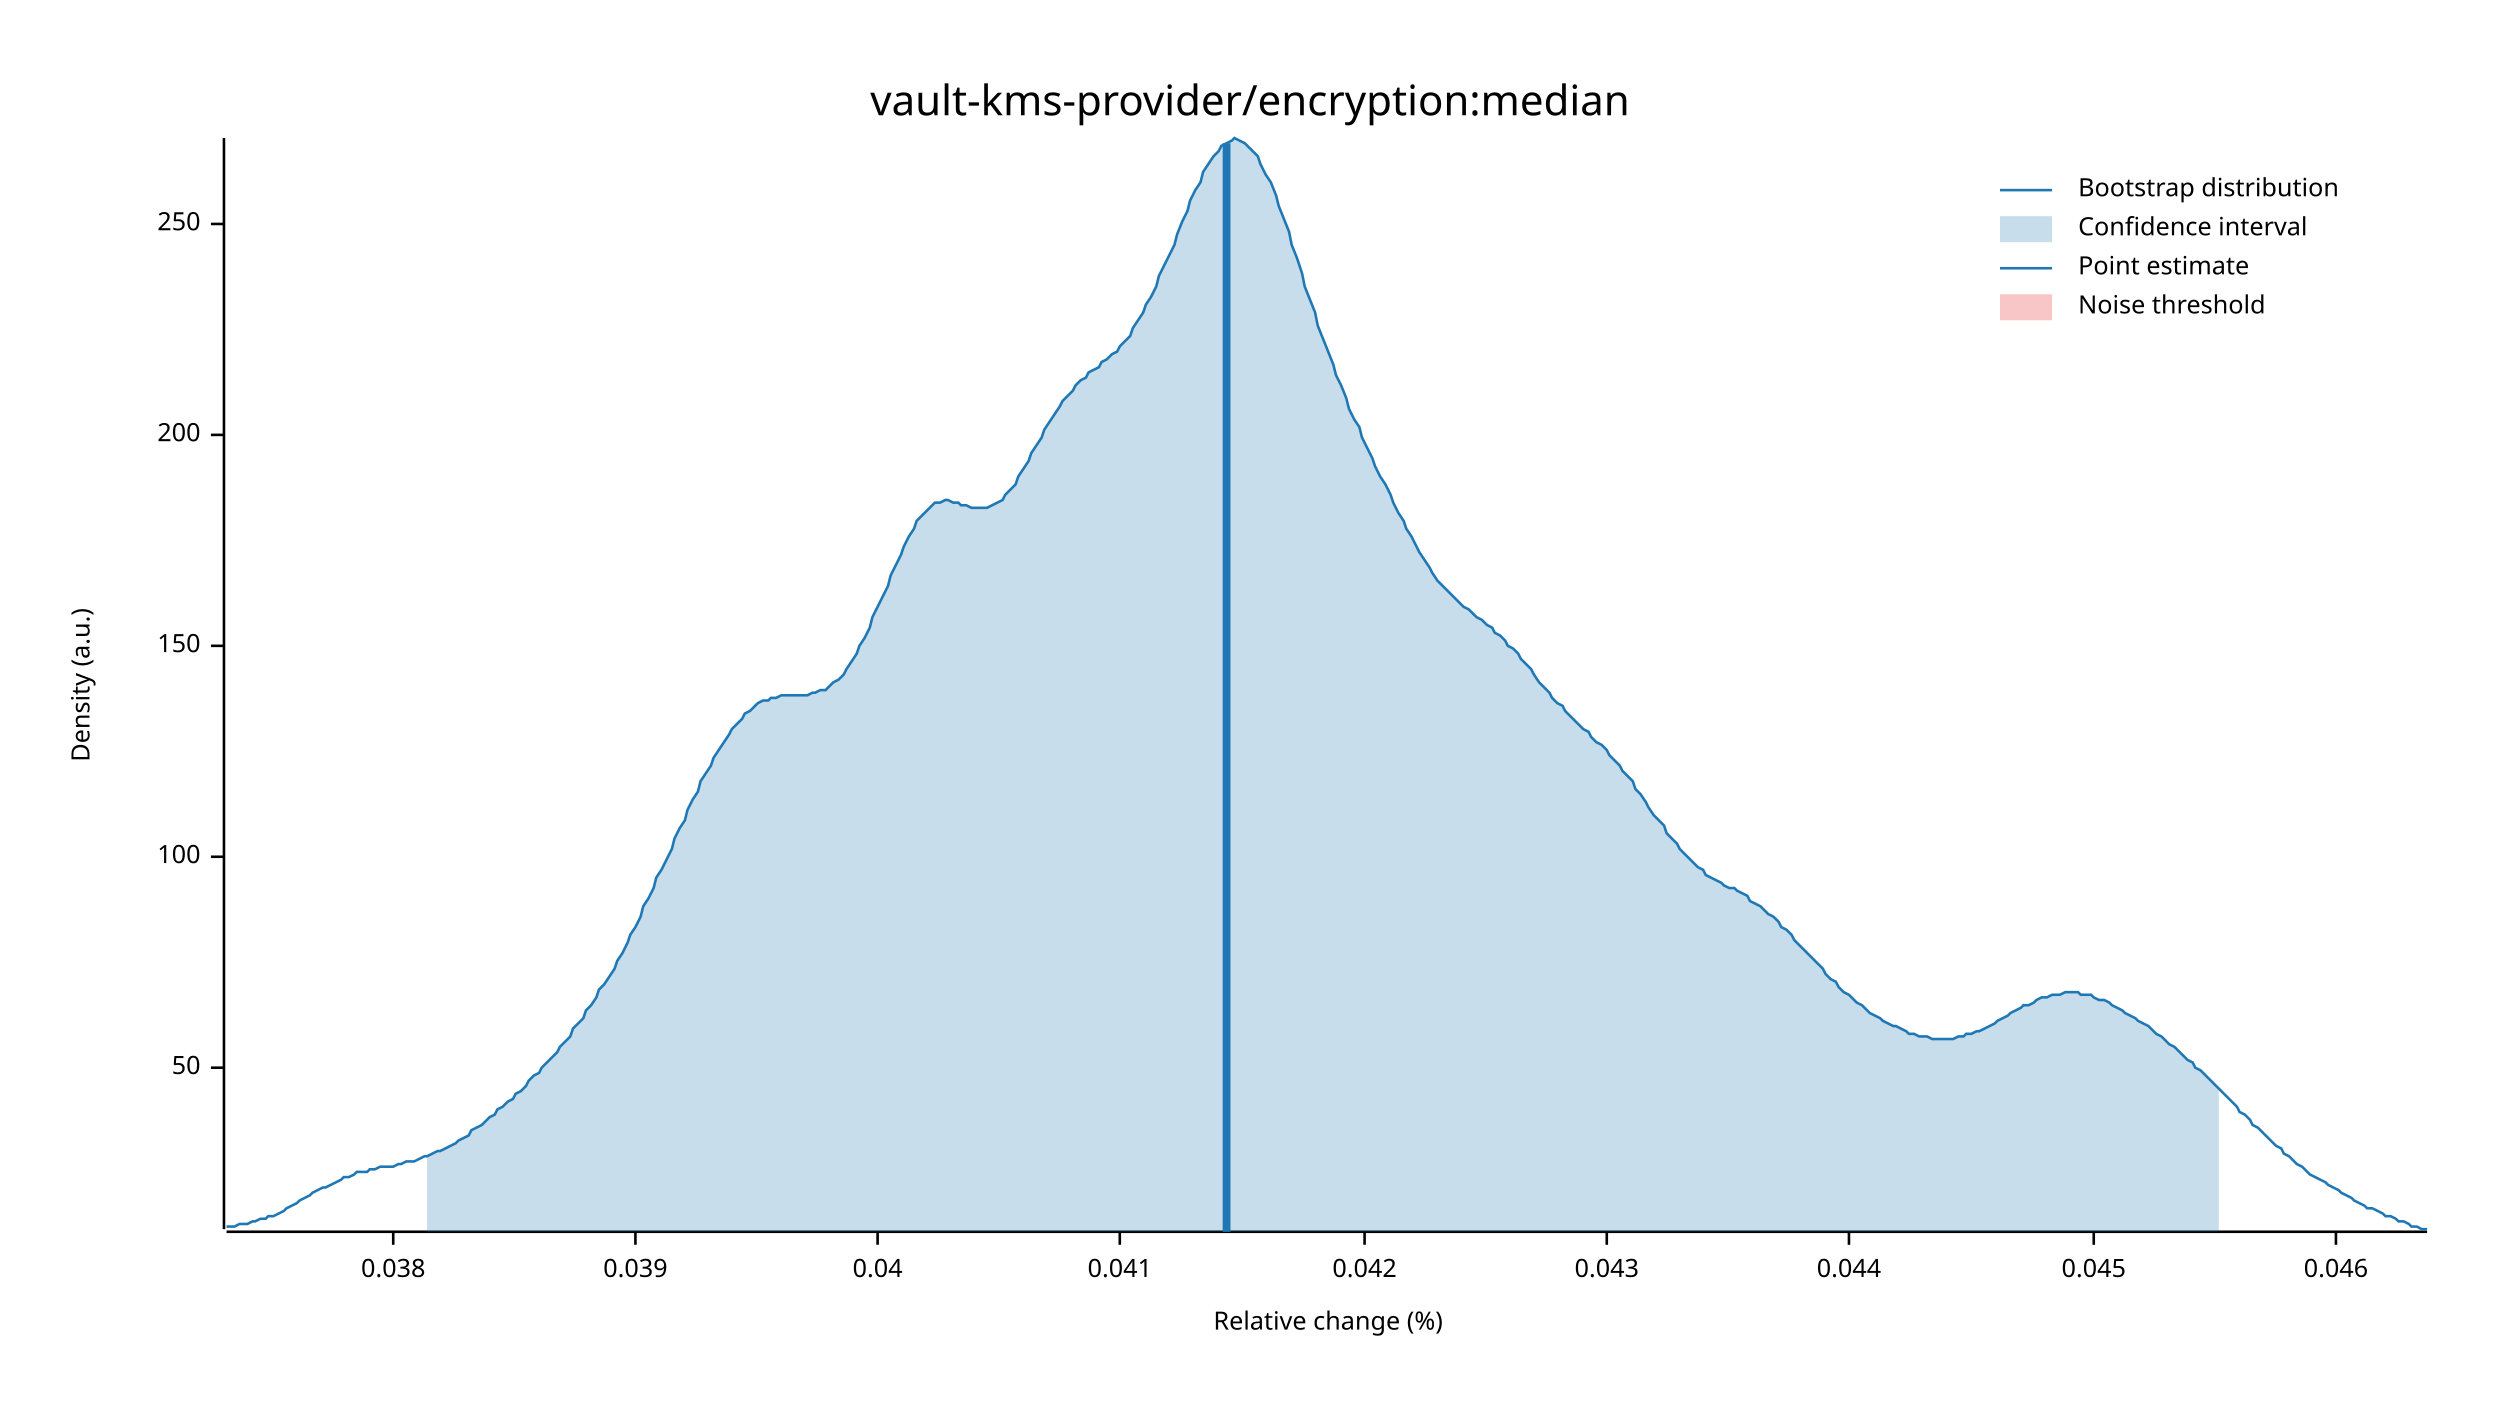
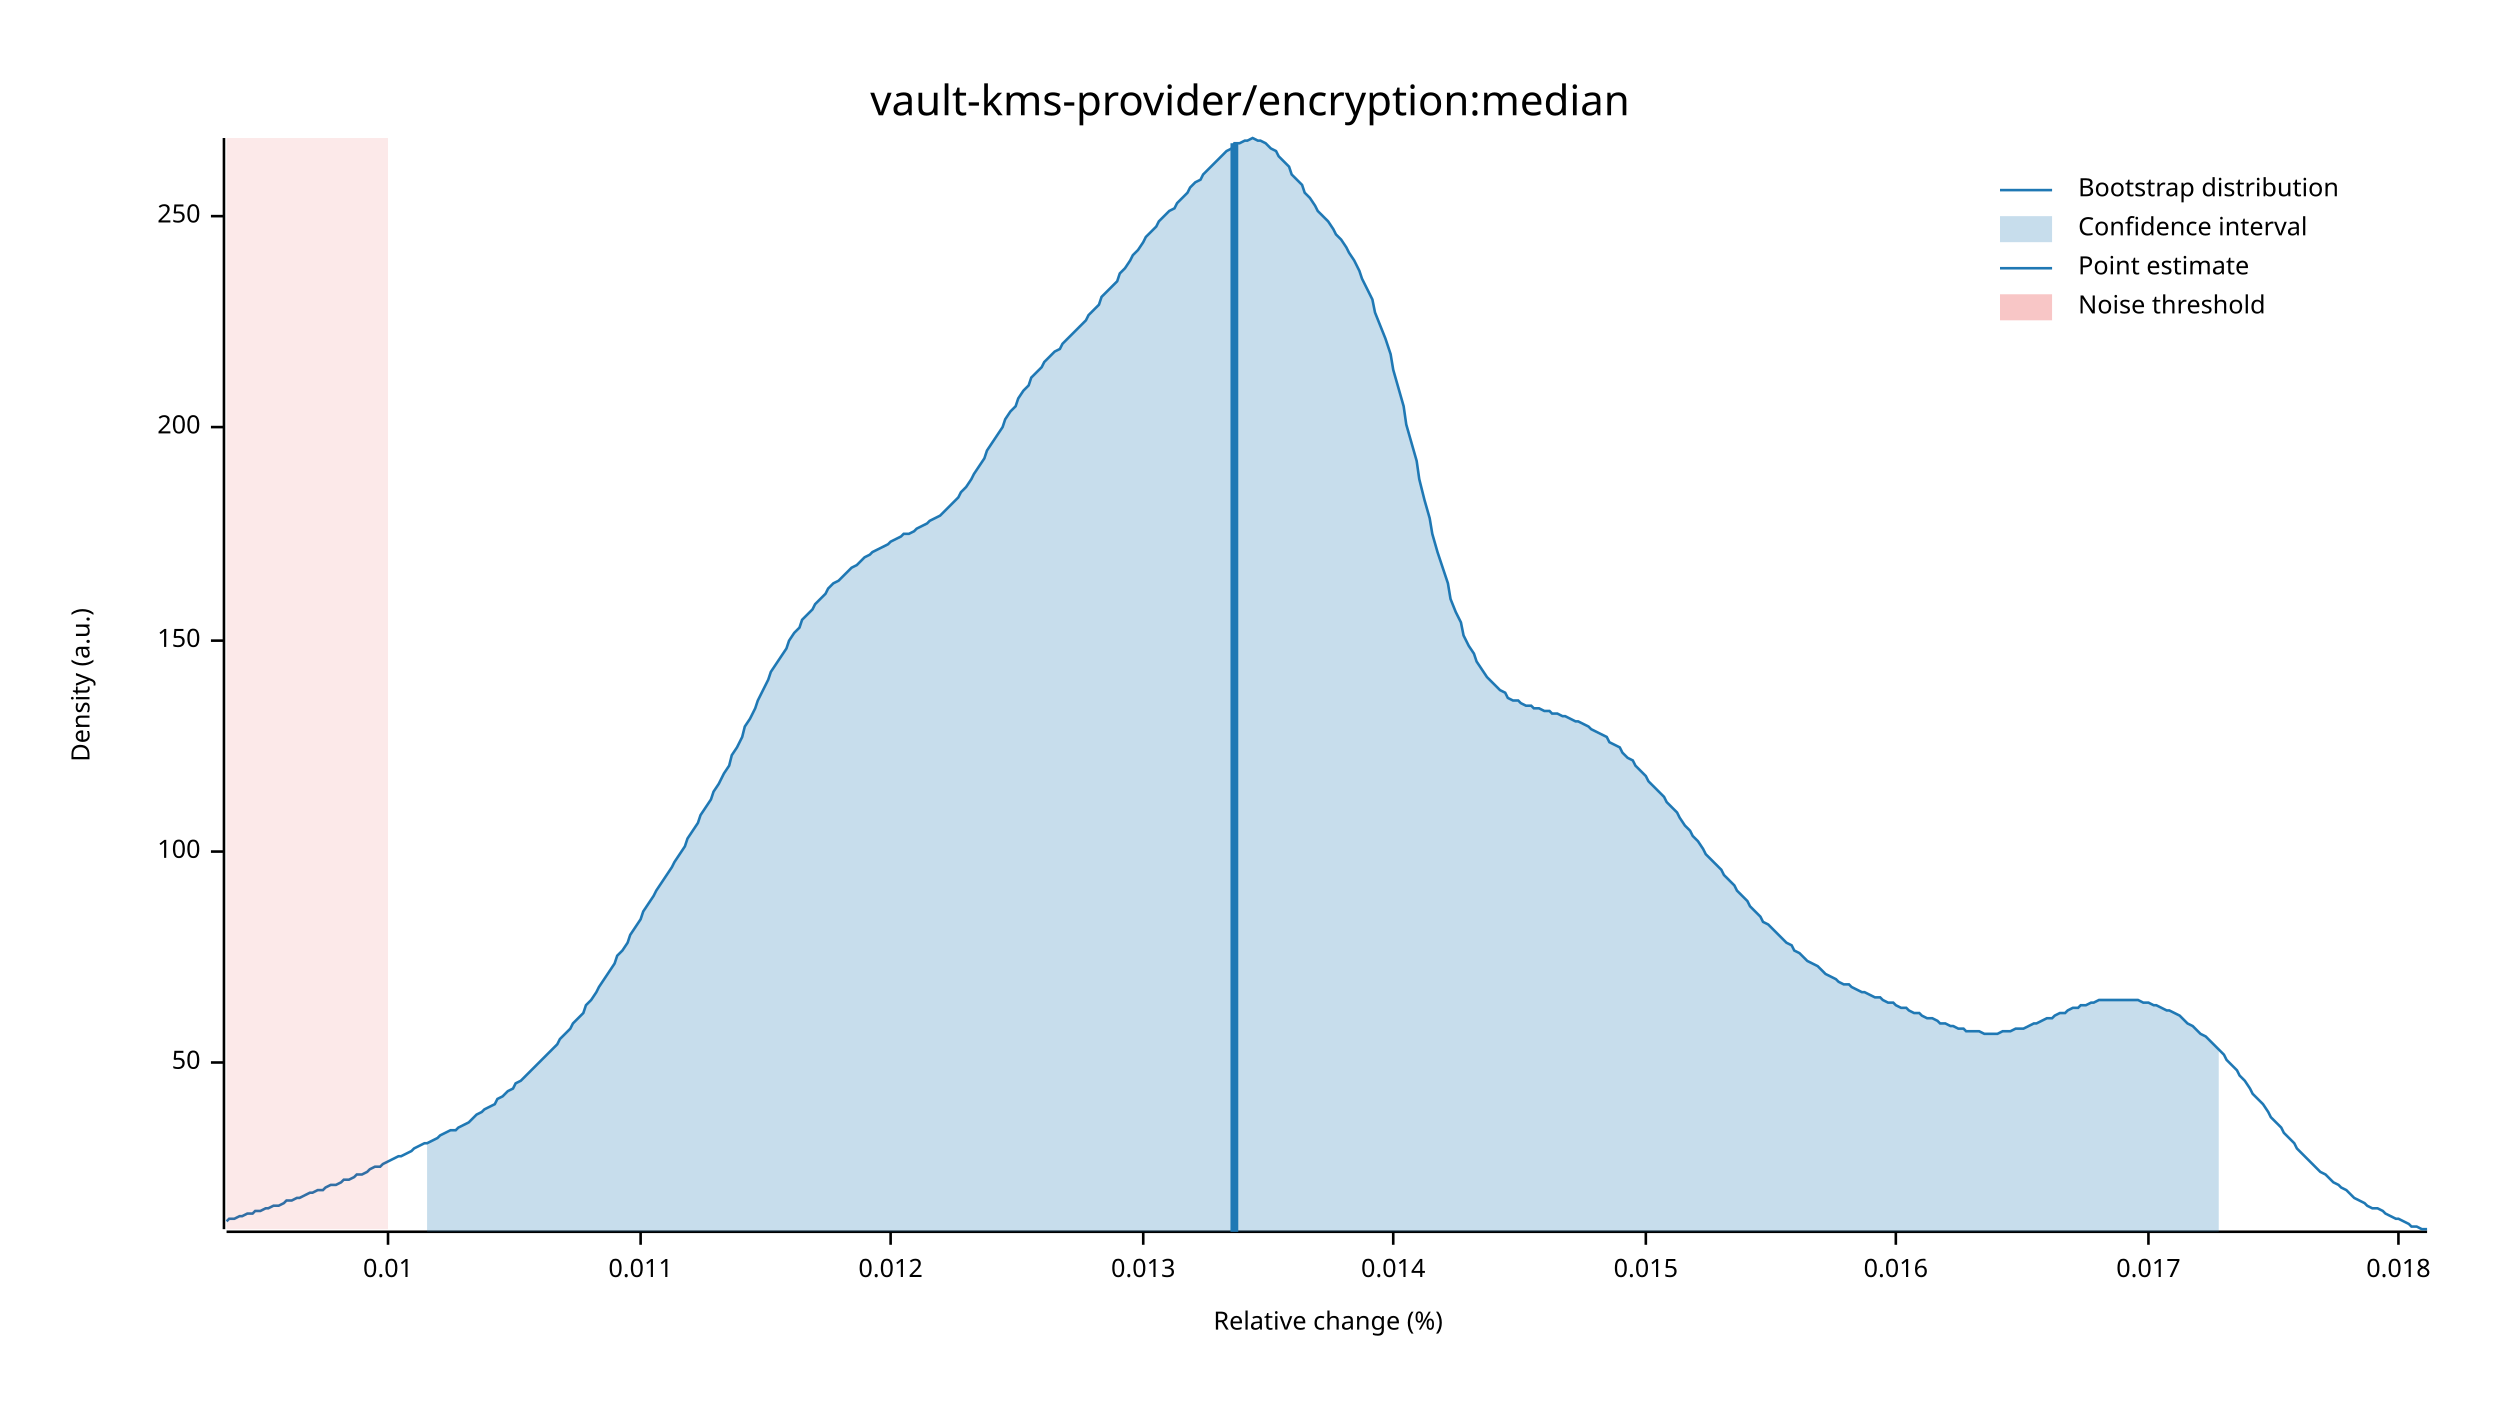
<svg xmlns="http://www.w3.org/2000/svg" width="960" height="540" viewBox="0 0 960 540">
  <text x="480" y="32" dy="0.76em" text-anchor="middle" font-family="sans-serif" font-size="16.129" opacity="1" fill="#000000">
vault-kms-provider/encryption:median
</text>
  <text x="27" y="263" dy="0.76em" text-anchor="middle" font-family="sans-serif" font-size="9.677" opacity="1" fill="#000000" transform="rotate(270, 27, 263)">
Density (a.u.)
</text>
  <text x="510" y="513" dy="-0.5ex" text-anchor="middle" font-family="sans-serif" font-size="9.677" opacity="1" fill="#000000">
Relative change (%)
</text>
  <polyline fill="none" opacity="1" stroke="#000000" stroke-width="1" points="86,53 86,472 " />
-   <text x="77" y="410" dy="0.5ex" text-anchor="end" font-family="sans-serif" font-size="9.677" opacity="1" fill="#000000">
+   <text x="77" y="408" dy="0.5ex" text-anchor="end" font-family="sans-serif" font-size="9.677" opacity="1" fill="#000000">
50
</text>
-   <polyline fill="none" opacity="1" stroke="#000000" stroke-width="1" points="81,410 86,410 " />
-   <text x="77" y="329" dy="0.5ex" text-anchor="end" font-family="sans-serif" font-size="9.677" opacity="1" fill="#000000">
+   <polyline fill="none" opacity="1" stroke="#000000" stroke-width="1" points="81,408 86,408 " />
+   <text x="77" y="327" dy="0.5ex" text-anchor="end" font-family="sans-serif" font-size="9.677" opacity="1" fill="#000000">
100
</text>
-   <polyline fill="none" opacity="1" stroke="#000000" stroke-width="1" points="81,329 86,329 " />
-   <text x="77" y="248" dy="0.5ex" text-anchor="end" font-family="sans-serif" font-size="9.677" opacity="1" fill="#000000">
+   <polyline fill="none" opacity="1" stroke="#000000" stroke-width="1" points="81,327 86,327 " />
+   <text x="77" y="246" dy="0.5ex" text-anchor="end" font-family="sans-serif" font-size="9.677" opacity="1" fill="#000000">
150
</text>
-   <polyline fill="none" opacity="1" stroke="#000000" stroke-width="1" points="81,248 86,248 " />
-   <text x="77" y="167" dy="0.5ex" text-anchor="end" font-family="sans-serif" font-size="9.677" opacity="1" fill="#000000">
+   <polyline fill="none" opacity="1" stroke="#000000" stroke-width="1" points="81,246 86,246 " />
+   <text x="77" y="164" dy="0.5ex" text-anchor="end" font-family="sans-serif" font-size="9.677" opacity="1" fill="#000000">
200
</text>
-   <polyline fill="none" opacity="1" stroke="#000000" stroke-width="1" points="81,167 86,167 " />
-   <text x="77" y="86" dy="0.5ex" text-anchor="end" font-family="sans-serif" font-size="9.677" opacity="1" fill="#000000">
+   <polyline fill="none" opacity="1" stroke="#000000" stroke-width="1" points="81,164 86,164 " />
+   <text x="77" y="83" dy="0.5ex" text-anchor="end" font-family="sans-serif" font-size="9.677" opacity="1" fill="#000000">
250
</text>
-   <polyline fill="none" opacity="1" stroke="#000000" stroke-width="1" points="81,86 86,86 " />
+   <polyline fill="none" opacity="1" stroke="#000000" stroke-width="1" points="81,83 86,83 " />
  <polyline fill="none" opacity="1" stroke="#000000" stroke-width="1" points="87,473 932,473 " />
-   <text x="151" y="483" dy="0.76em" text-anchor="middle" font-family="sans-serif" font-size="9.677" opacity="1" fill="#000000">
- 0.038
+   <text x="149" y="483" dy="0.76em" text-anchor="middle" font-family="sans-serif" font-size="9.677" opacity="1" fill="#000000">
+ 0.01
</text>
-   <polyline fill="none" opacity="1" stroke="#000000" stroke-width="1" points="151,473 151,478 " />
-   <text x="244" y="483" dy="0.76em" text-anchor="middle" font-family="sans-serif" font-size="9.677" opacity="1" fill="#000000">
- 0.039
+   <polyline fill="none" opacity="1" stroke="#000000" stroke-width="1" points="149,473 149,478 " />
+   <text x="246" y="483" dy="0.76em" text-anchor="middle" font-family="sans-serif" font-size="9.677" opacity="1" fill="#000000">
+ 0.011
</text>
-   <polyline fill="none" opacity="1" stroke="#000000" stroke-width="1" points="244,473 244,478 " />
-   <text x="337" y="483" dy="0.76em" text-anchor="middle" font-family="sans-serif" font-size="9.677" opacity="1" fill="#000000">
- 0.04
+   <polyline fill="none" opacity="1" stroke="#000000" stroke-width="1" points="246,473 246,478 " />
+   <text x="342" y="483" dy="0.76em" text-anchor="middle" font-family="sans-serif" font-size="9.677" opacity="1" fill="#000000">
+ 0.012
</text>
-   <polyline fill="none" opacity="1" stroke="#000000" stroke-width="1" points="337,473 337,478 " />
-   <text x="430" y="483" dy="0.76em" text-anchor="middle" font-family="sans-serif" font-size="9.677" opacity="1" fill="#000000">
- 0.041
+   <polyline fill="none" opacity="1" stroke="#000000" stroke-width="1" points="342,473 342,478 " />
+   <text x="439" y="483" dy="0.76em" text-anchor="middle" font-family="sans-serif" font-size="9.677" opacity="1" fill="#000000">
+ 0.013
</text>
-   <polyline fill="none" opacity="1" stroke="#000000" stroke-width="1" points="430,473 430,478 " />
-   <text x="524" y="483" dy="0.76em" text-anchor="middle" font-family="sans-serif" font-size="9.677" opacity="1" fill="#000000">
- 0.042
+   <polyline fill="none" opacity="1" stroke="#000000" stroke-width="1" points="439,473 439,478 " />
+   <text x="535" y="483" dy="0.76em" text-anchor="middle" font-family="sans-serif" font-size="9.677" opacity="1" fill="#000000">
+ 0.014
</text>
-   <polyline fill="none" opacity="1" stroke="#000000" stroke-width="1" points="524,473 524,478 " />
-   <text x="617" y="483" dy="0.76em" text-anchor="middle" font-family="sans-serif" font-size="9.677" opacity="1" fill="#000000">
- 0.043
+   <polyline fill="none" opacity="1" stroke="#000000" stroke-width="1" points="535,473 535,478 " />
+   <text x="632" y="483" dy="0.76em" text-anchor="middle" font-family="sans-serif" font-size="9.677" opacity="1" fill="#000000">
+ 0.015
</text>
-   <polyline fill="none" opacity="1" stroke="#000000" stroke-width="1" points="617,473 617,478 " />
-   <text x="710" y="483" dy="0.76em" text-anchor="middle" font-family="sans-serif" font-size="9.677" opacity="1" fill="#000000">
- 0.044
+   <polyline fill="none" opacity="1" stroke="#000000" stroke-width="1" points="632,473 632,478 " />
+   <text x="728" y="483" dy="0.76em" text-anchor="middle" font-family="sans-serif" font-size="9.677" opacity="1" fill="#000000">
+ 0.016
</text>
-   <polyline fill="none" opacity="1" stroke="#000000" stroke-width="1" points="710,473 710,478 " />
-   <text x="804" y="483" dy="0.76em" text-anchor="middle" font-family="sans-serif" font-size="9.677" opacity="1" fill="#000000">
- 0.045
+   <polyline fill="none" opacity="1" stroke="#000000" stroke-width="1" points="728,473 728,478 " />
+   <text x="825" y="483" dy="0.76em" text-anchor="middle" font-family="sans-serif" font-size="9.677" opacity="1" fill="#000000">
+ 0.017
</text>
-   <polyline fill="none" opacity="1" stroke="#000000" stroke-width="1" points="804,473 804,478 " />
-   <text x="897" y="483" dy="0.76em" text-anchor="middle" font-family="sans-serif" font-size="9.677" opacity="1" fill="#000000">
- 0.046
+   <polyline fill="none" opacity="1" stroke="#000000" stroke-width="1" points="825,473 825,478 " />
+   <text x="921" y="483" dy="0.76em" text-anchor="middle" font-family="sans-serif" font-size="9.677" opacity="1" fill="#000000">
+ 0.018
</text>
-   <polyline fill="none" opacity="1" stroke="#000000" stroke-width="1" points="897,473 897,478 " />
-   <polyline fill="none" opacity="1" stroke="#1F78B4" stroke-width="1" points="87,471 88,471 90,471 92,470 93,470 95,470 97,469 98,469 100,468 102,468 103,467 105,467 107,466 109,465 110,464 112,463 114,462 115,461 117,460 119,459 120,458 122,457 124,456 125,456 127,455 129,454 131,453 132,452 134,452 136,451 137,450 139,450 141,450 142,449 144,449 146,448 147,448 149,448 151,448 153,447 154,447 156,446 158,446 159,446 161,445 163,444 164,444 166,443 168,442 169,442 171,441 173,440 175,439 176,438 178,437 180,436 181,434 183,433 185,432 186,431 188,429 190,428 191,426 193,425 195,423 197,422 198,420 200,419 202,417 203,415 205,413 207,412 208,410 210,408 212,406 214,404 215,402 217,400 219,398 220,395 222,393 224,391 225,388 227,386 229,383 230,380 232,378 234,375 236,372 237,369 239,366 241,362 242,359 244,356 246,352 247,348 249,345 251,341 252,337 254,334 256,330 258,326 259,322 261,318 263,315 264,311 266,307 268,304 269,300 271,297 273,294 274,291 276,288 278,285 280,282 281,280 283,278 285,276 286,274 288,273 290,271 291,270 293,269 295,269 296,268 298,268 300,267 302,267 303,267 305,267 307,267 308,267 310,267 312,266 313,266 315,265 317,265 318,264 320,262 322,261 324,259 325,257 327,254 329,251 330,248 332,245 334,241 335,237 337,233 339,229 341,225 342,221 344,217 346,213 347,210 349,206 351,203 352,200 354,198 356,196 357,195 359,193 361,193 363,192 364,192 366,193 368,193 369,194 371,194 373,195 374,195 376,195 378,195 379,195 381,194 383,193 385,192 386,190 388,188 390,186 391,183 393,180 395,177 396,174 398,171 400,168 401,165 403,162 405,159 407,156 408,154 410,152 412,150 413,148 415,146 417,145 418,143 420,142 422,141 423,139 425,138 427,136 429,135 430,133 432,131 434,129 435,126 437,123 439,120 440,117 442,114 444,110 445,106 447,102 449,98 451,94 452,90 454,85 456,81 457,77 459,73 461,70 462,66 464,63 466,60 468,58 469,56 471,55 473,54 474,53 476,54 478,55 479,56 481,58 483,60 484,63 486,67 488,70 490,75 491,79 493,84 495,89 496,94 498,99 500,105 501,110 503,115 505,120 506,125 508,130 510,135 512,140 513,144 515,148 517,153 518,157 520,161 522,164 523,168 525,172 527,176 528,179 530,183 532,186 534,190 535,193 537,197 539,200 540,203 542,206 544,210 545,212 547,215 549,218 550,220 552,223 554,225 556,227 557,228 559,230 561,232 562,233 564,234 566,236 567,237 569,238 571,240 573,241 574,243 576,244 578,246 579,248 581,249 583,251 584,253 586,255 588,257 589,259 591,262 593,264 595,266 596,268 598,270 600,271 601,273 603,275 605,277 606,278 608,280 610,281 611,283 613,285 615,286 617,288 618,290 620,292 622,294 623,296 625,298 627,300 628,303 630,305 632,308 633,310 635,313 637,315 639,317 640,320 642,322 644,324 645,326 647,328 649,330 650,331 652,333 654,334 655,336 657,337 659,338 661,339 662,340 664,341 666,341 667,342 669,343 671,344 672,346 674,347 676,348 677,349 679,351 681,352 683,354 684,356 686,357 688,359 689,361 691,363 693,365 694,366 696,368 698,370 700,372 701,374 703,376 705,377 706,379 708,381 710,382 711,383 713,385 715,386 716,387 718,389 720,390 722,391 723,392 725,393 727,394 728,394 730,395 732,396 733,397 735,397 737,398 738,398 740,398 742,399 744,399 745,399 747,399 749,399 750,399 752,398 754,398 755,397 757,397 759,396 760,396 762,395 764,394 766,393 767,392 769,391 771,390 772,389 774,388 776,387 777,386 779,386 781,385 782,384 784,383 786,383 788,382 789,382 791,382 793,381 794,381 796,381 798,381 799,382 801,382 803,382 804,383 806,384 808,384 810,385 811,386 813,387 815,388 816,389 818,390 820,391 821,392 823,393 825,394 827,396 828,397 830,398 832,400 833,401 835,402 837,404 838,405 840,407 842,408 843,410 845,411 847,413 849,415 850,416 852,418 854,420 855,421 857,423 859,425 860,427 862,428 864,430 865,432 867,433 869,435 871,437 872,438 874,440 876,441 877,443 879,444 881,446 882,447 884,448 886,450 887,451 889,452 891,453 893,454 894,455 896,456 898,457 899,458 901,459 903,460 904,461 906,462 908,463 909,464 911,464 913,465 915,466 916,467 918,467 920,468 921,469 923,469 925,470 926,471 928,471 930,472 932,472 " />
-   <polygon opacity="0.25" fill="#1F78B4" points="164,444 166,443 168,442 169,442 171,441 173,440 175,439 176,438 178,437 180,436 181,434 183,433 185,432 186,431 188,429 190,428 191,426 193,425 195,423 197,422 198,420 200,419 202,417 203,415 205,413 207,412 208,410 210,408 212,406 214,404 215,402 217,400 219,398 220,395 222,393 224,391 225,388 227,386 229,383 230,380 232,378 234,375 236,372 237,369 239,366 241,362 242,359 244,356 246,352 247,348 249,345 251,341 252,337 254,334 256,330 258,326 259,322 261,318 263,315 264,311 266,307 268,304 269,300 271,297 273,294 274,291 276,288 278,285 280,282 281,280 283,278 285,276 286,274 288,273 290,271 291,270 293,269 295,269 296,268 298,268 300,267 302,267 303,267 305,267 307,267 308,267 310,267 312,266 313,266 315,265 317,265 318,264 320,262 322,261 324,259 325,257 327,254 329,251 330,248 332,245 334,241 335,237 337,233 339,229 341,225 342,221 344,217 346,213 347,210 349,206 351,203 352,200 354,198 356,196 357,195 359,193 361,193 363,192 364,192 366,193 368,193 369,194 371,194 373,195 374,195 376,195 378,195 379,195 381,194 383,193 385,192 386,190 388,188 390,186 391,183 393,180 395,177 396,174 398,171 400,168 401,165 403,162 405,159 407,156 408,154 410,152 412,150 413,148 415,146 417,145 418,143 420,142 422,141 423,139 425,138 427,136 429,135 430,133 432,131 434,129 435,126 437,123 439,120 440,117 442,114 444,110 445,106 447,102 449,98 451,94 452,90 454,85 456,81 457,77 459,73 461,70 462,66 464,63 466,60 468,58 469,56 471,55 473,54 474,53 476,54 478,55 479,56 481,58 483,60 484,63 486,67 488,70 490,75 491,79 493,84 495,89 496,94 498,99 500,105 501,110 503,115 505,120 506,125 508,130 510,135 512,140 513,144 515,148 517,153 518,157 520,161 522,164 523,168 525,172 527,176 528,179 530,183 532,186 534,190 535,193 537,197 539,200 540,203 542,206 544,210 545,212 547,215 549,218 550,220 552,223 554,225 556,227 557,228 559,230 561,232 562,233 564,234 566,236 567,237 569,238 571,240 573,241 574,243 576,244 578,246 579,248 581,249 583,251 584,253 586,255 588,257 589,259 591,262 593,264 595,266 596,268 598,270 600,271 601,273 603,275 605,277 606,278 608,280 610,281 611,283 613,285 615,286 617,288 618,290 620,292 622,294 623,296 625,298 627,300 628,303 630,305 632,308 633,310 635,313 637,315 639,317 640,320 642,322 644,324 645,326 647,328 649,330 650,331 652,333 654,334 655,336 657,337 659,338 661,339 662,340 664,341 666,341 667,342 669,343 671,344 672,346 674,347 676,348 677,349 679,351 681,352 683,354 684,356 686,357 688,359 689,361 691,363 693,365 694,366 696,368 698,370 700,372 701,374 703,376 705,377 706,379 708,381 710,382 711,383 713,385 715,386 716,387 718,389 720,390 722,391 723,392 725,393 727,394 728,394 730,395 732,396 733,397 735,397 737,398 738,398 740,398 742,399 744,399 745,399 747,399 749,399 750,399 752,398 754,398 755,397 757,397 759,396 760,396 762,395 764,394 766,393 767,392 769,391 771,390 772,389 774,388 776,387 777,386 779,386 781,385 782,384 784,383 786,383 788,382 789,382 791,382 793,381 794,381 796,381 798,381 799,382 801,382 803,382 804,383 806,384 808,384 810,385 811,386 813,387 815,388 816,389 818,390 820,391 821,392 823,393 825,394 827,396 828,397 830,398 832,400 833,401 835,402 837,404 838,405 840,407 842,408 843,410 845,411 847,413 849,415 850,416 852,418 852,473 164,473 " />
-   <polyline fill="none" opacity="1" stroke="#1F78B4" stroke-width="3" points="471,473 471,55 " />
-   <rect x="509" y="53" width="0" height="419" opacity="0.1" fill="#E31A1C" stroke="none" />
+   <polyline fill="none" opacity="1" stroke="#000000" stroke-width="1" points="921,473 921,478 " />
+   <polyline fill="none" opacity="1" stroke="#1F78B4" stroke-width="1" points="87,469 88,468 90,468 92,467 93,467 95,466 97,466 98,465 100,465 102,464 103,464 105,463 107,463 109,462 110,461 112,461 114,460 115,460 117,459 119,458 120,458 122,457 124,457 125,456 127,455 129,455 131,454 132,453 134,453 136,452 137,451 139,451 141,450 142,449 144,448 146,448 147,447 149,446 151,445 153,444 154,444 156,443 158,442 159,441 161,440 163,439 164,439 166,438 168,437 169,436 171,435 173,434 175,434 176,433 178,432 180,431 181,430 183,428 185,427 186,426 188,425 190,424 191,422 193,421 195,419 197,418 198,416 200,415 202,413 203,412 205,410 207,408 208,407 210,405 212,403 214,401 215,399 217,397 219,395 220,393 222,391 224,389 225,386 227,384 229,381 230,379 232,376 234,373 236,370 237,367 239,365 241,362 242,359 244,356 246,353 247,350 249,347 251,344 252,342 254,339 256,336 258,333 259,331 261,328 263,325 264,322 266,319 268,316 269,313 271,310 273,307 274,304 276,301 278,297 280,294 281,290 283,287 285,283 286,279 288,276 290,272 291,269 293,265 295,261 296,258 298,255 300,252 302,249 303,246 305,243 307,241 308,238 310,236 312,234 313,232 315,230 317,228 318,226 320,224 322,223 324,221 325,220 327,218 329,217 330,216 332,214 334,213 335,212 337,211 339,210 341,209 342,208 344,207 346,206 347,205 349,205 351,204 352,203 354,202 356,201 357,200 359,199 361,198 363,196 364,195 366,193 368,191 369,189 371,187 373,184 374,182 376,179 378,176 379,173 381,170 383,167 385,164 386,161 388,158 390,156 391,153 393,150 395,148 396,145 398,143 400,141 401,139 403,137 405,135 407,134 408,132 410,130 412,128 413,127 415,125 417,123 418,121 420,119 422,117 423,114 425,112 427,110 429,108 430,105 432,103 434,100 435,98 437,96 439,93 440,91 442,89 444,87 445,85 447,83 449,81 451,80 452,78 454,76 456,74 457,72 459,70 461,69 462,67 464,65 466,63 468,61 469,60 471,58 473,57 474,55 476,55 478,54 479,54 481,53 483,54 484,54 486,55 488,57 490,58 491,60 493,62 495,64 496,67 498,69 500,71 501,74 503,76 505,79 506,81 508,83 510,85 512,88 513,90 515,92 517,95 518,97 520,100 522,104 523,107 525,111 527,115 528,120 530,125 532,130 534,136 535,142 537,149 539,156 540,163 542,170 544,177 545,184 547,192 549,199 550,205 552,212 554,218 556,224 557,230 559,235 561,239 562,244 564,248 566,251 567,254 569,257 571,260 573,262 574,263 576,265 578,266 579,268 581,269 583,269 584,270 586,271 588,271 589,272 591,272 593,273 595,273 596,274 598,274 600,275 601,275 603,276 605,277 606,277 608,278 610,279 611,280 613,281 615,282 617,283 618,285 620,286 622,287 623,289 625,291 627,292 628,294 630,296 632,298 633,300 635,302 637,304 639,306 640,308 642,310 644,312 645,314 647,317 649,319 650,321 652,323 654,326 655,328 657,330 659,332 661,334 662,336 664,338 666,340 667,342 669,344 671,346 672,348 674,350 676,352 677,354 679,355 681,357 683,359 684,360 686,362 688,363 689,365 691,366 693,368 694,369 696,370 698,371 700,373 701,374 703,375 705,376 706,377 708,378 710,378 711,379 713,380 715,381 716,381 718,382 720,383 722,383 723,384 725,385 727,385 728,386 730,387 732,387 733,388 735,389 737,389 738,390 740,391 742,391 744,392 745,393 747,393 749,394 750,394 752,395 754,395 755,396 757,396 759,396 760,396 762,397 764,397 766,397 767,397 769,396 771,396 772,396 774,395 776,395 777,395 779,394 781,393 782,393 784,392 786,391 788,391 789,390 791,389 793,389 794,388 796,387 798,387 799,386 801,386 803,385 804,385 806,384 808,384 810,384 811,384 813,384 815,384 816,384 818,384 820,384 821,384 823,385 825,385 827,386 828,386 830,387 832,388 833,388 835,389 837,390 838,391 840,393 842,394 843,395 845,397 847,398 849,400 850,401 852,403 854,405 855,407 857,409 859,411 860,413 862,415 864,418 865,420 867,422 869,424 871,427 872,429 874,431 876,433 877,435 879,437 881,439 882,441 884,443 886,445 887,446 889,448 891,450 893,451 894,452 896,454 898,455 899,456 901,457 903,459 904,460 906,461 908,462 909,463 911,464 913,464 915,465 916,466 918,467 920,468 921,468 923,469 925,470 926,471 928,471 930,472 932,472 " />
+   <polygon opacity="0.25" fill="#1F78B4" points="164,439 166,438 168,437 169,436 171,435 173,434 175,434 176,433 178,432 180,431 181,430 183,428 185,427 186,426 188,425 190,424 191,422 193,421 195,419 197,418 198,416 200,415 202,413 203,412 205,410 207,408 208,407 210,405 212,403 214,401 215,399 217,397 219,395 220,393 222,391 224,389 225,386 227,384 229,381 230,379 232,376 234,373 236,370 237,367 239,365 241,362 242,359 244,356 246,353 247,350 249,347 251,344 252,342 254,339 256,336 258,333 259,331 261,328 263,325 264,322 266,319 268,316 269,313 271,310 273,307 274,304 276,301 278,297 280,294 281,290 283,287 285,283 286,279 288,276 290,272 291,269 293,265 295,261 296,258 298,255 300,252 302,249 303,246 305,243 307,241 308,238 310,236 312,234 313,232 315,230 317,228 318,226 320,224 322,223 324,221 325,220 327,218 329,217 330,216 332,214 334,213 335,212 337,211 339,210 341,209 342,208 344,207 346,206 347,205 349,205 351,204 352,203 354,202 356,201 357,200 359,199 361,198 363,196 364,195 366,193 368,191 369,189 371,187 373,184 374,182 376,179 378,176 379,173 381,170 383,167 385,164 386,161 388,158 390,156 391,153 393,150 395,148 396,145 398,143 400,141 401,139 403,137 405,135 407,134 408,132 410,130 412,128 413,127 415,125 417,123 418,121 420,119 422,117 423,114 425,112 427,110 429,108 430,105 432,103 434,100 435,98 437,96 439,93 440,91 442,89 444,87 445,85 447,83 449,81 451,80 452,78 454,76 456,74 457,72 459,70 461,69 462,67 464,65 466,63 468,61 469,60 471,58 473,57 474,55 476,55 478,54 479,54 481,53 483,54 484,54 486,55 488,57 490,58 491,60 493,62 495,64 496,67 498,69 500,71 501,74 503,76 505,79 506,81 508,83 510,85 512,88 513,90 515,92 517,95 518,97 520,100 522,104 523,107 525,111 527,115 528,120 530,125 532,130 534,136 535,142 537,149 539,156 540,163 542,170 544,177 545,184 547,192 549,199 550,205 552,212 554,218 556,224 557,230 559,235 561,239 562,244 564,248 566,251 567,254 569,257 571,260 573,262 574,263 576,265 578,266 579,268 581,269 583,269 584,270 586,271 588,271 589,272 591,272 593,273 595,273 596,274 598,274 600,275 601,275 603,276 605,277 606,277 608,278 610,279 611,280 613,281 615,282 617,283 618,285 620,286 622,287 623,289 625,291 627,292 628,294 630,296 632,298 633,300 635,302 637,304 639,306 640,308 642,310 644,312 645,314 647,317 649,319 650,321 652,323 654,326 655,328 657,330 659,332 661,334 662,336 664,338 666,340 667,342 669,344 671,346 672,348 674,350 676,352 677,354 679,355 681,357 683,359 684,360 686,362 688,363 689,365 691,366 693,368 694,369 696,370 698,371 700,373 701,374 703,375 705,376 706,377 708,378 710,378 711,379 713,380 715,381 716,381 718,382 720,383 722,383 723,384 725,385 727,385 728,386 730,387 732,387 733,388 735,389 737,389 738,390 740,391 742,391 744,392 745,393 747,393 749,394 750,394 752,395 754,395 755,396 757,396 759,396 760,396 762,397 764,397 766,397 767,397 769,396 771,396 772,396 774,395 776,395 777,395 779,394 781,393 782,393 784,392 786,391 788,391 789,390 791,389 793,389 794,388 796,387 798,387 799,386 801,386 803,385 804,385 806,384 808,384 810,384 811,384 813,384 815,384 816,384 818,384 820,384 821,384 823,385 825,385 827,386 828,386 830,387 832,388 833,388 835,389 837,390 838,391 840,393 842,394 843,395 845,397 847,398 849,400 850,401 852,403 852,473 164,473 " />
+   <polyline fill="none" opacity="1" stroke="#1F78B4" stroke-width="3" points="474,473 474,55 " />
+   <rect x="87" y="53" width="62" height="419" opacity="0.1" fill="#E31A1C" stroke="none" />
  <text x="798" y="68" dy="0.76em" text-anchor="start" font-family="sans-serif" font-size="9.677" opacity="1" fill="#000000">
Bootstrap distribution
</text>
  <text x="798" y="83" dy="0.76em" text-anchor="start" font-family="sans-serif" font-size="9.677" opacity="1" fill="#000000">
Confidence interval
</text>
  <text x="798" y="98" dy="0.76em" text-anchor="start" font-family="sans-serif" font-size="9.677" opacity="1" fill="#000000">
Point estimate
</text>
  <text x="798" y="113" dy="0.76em" text-anchor="start" font-family="sans-serif" font-size="9.677" opacity="1" fill="#000000">
Noise threshold
</text>
  <polyline fill="none" opacity="1" stroke="#1F78B4" stroke-width="1" points="768,73 788,73 " />
  <rect x="768" y="83" width="20" height="10" opacity="0.25" fill="#1F78B4" stroke="none" />
  <polyline fill="none" opacity="1" stroke="#1F78B4" stroke-width="1" points="768,103 788,103 " />
  <rect x="768" y="113" width="20" height="10" opacity="0.25" fill="#E31A1C" stroke="none" />
</svg>
